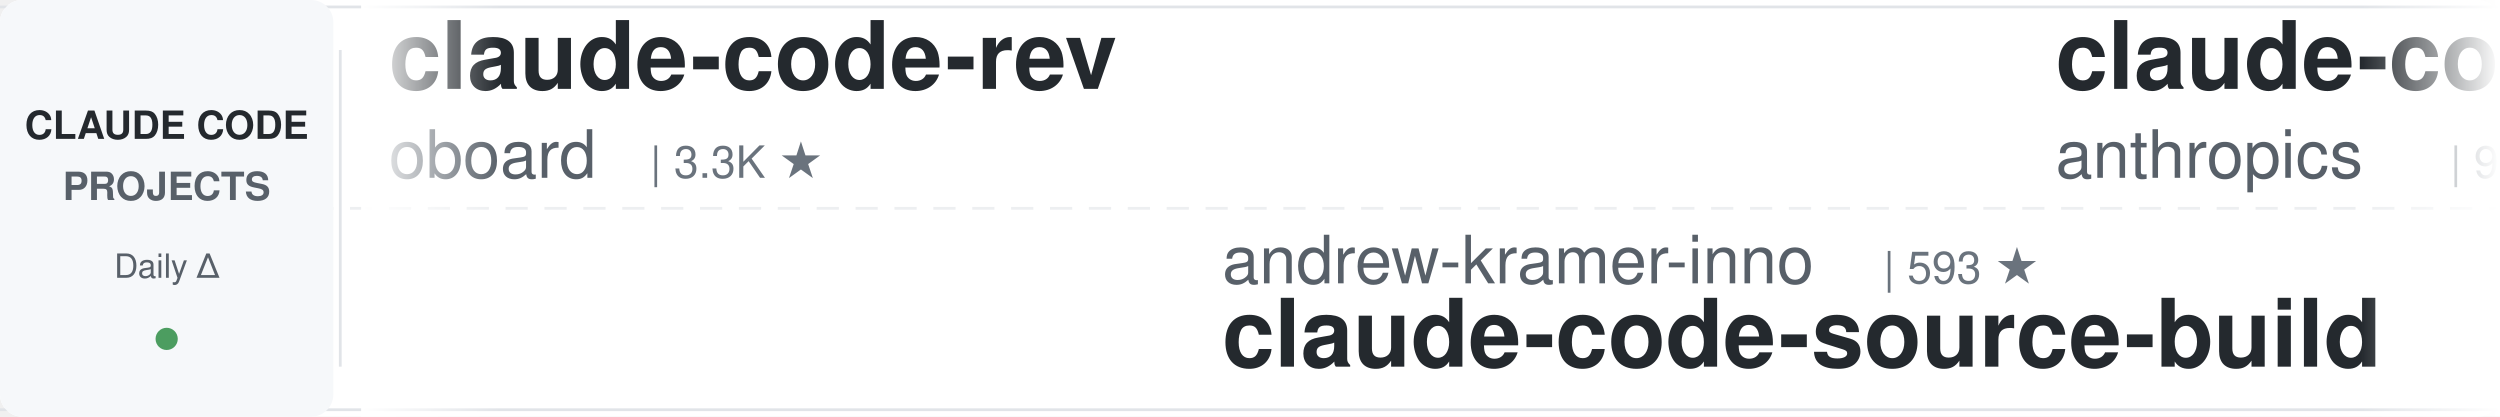
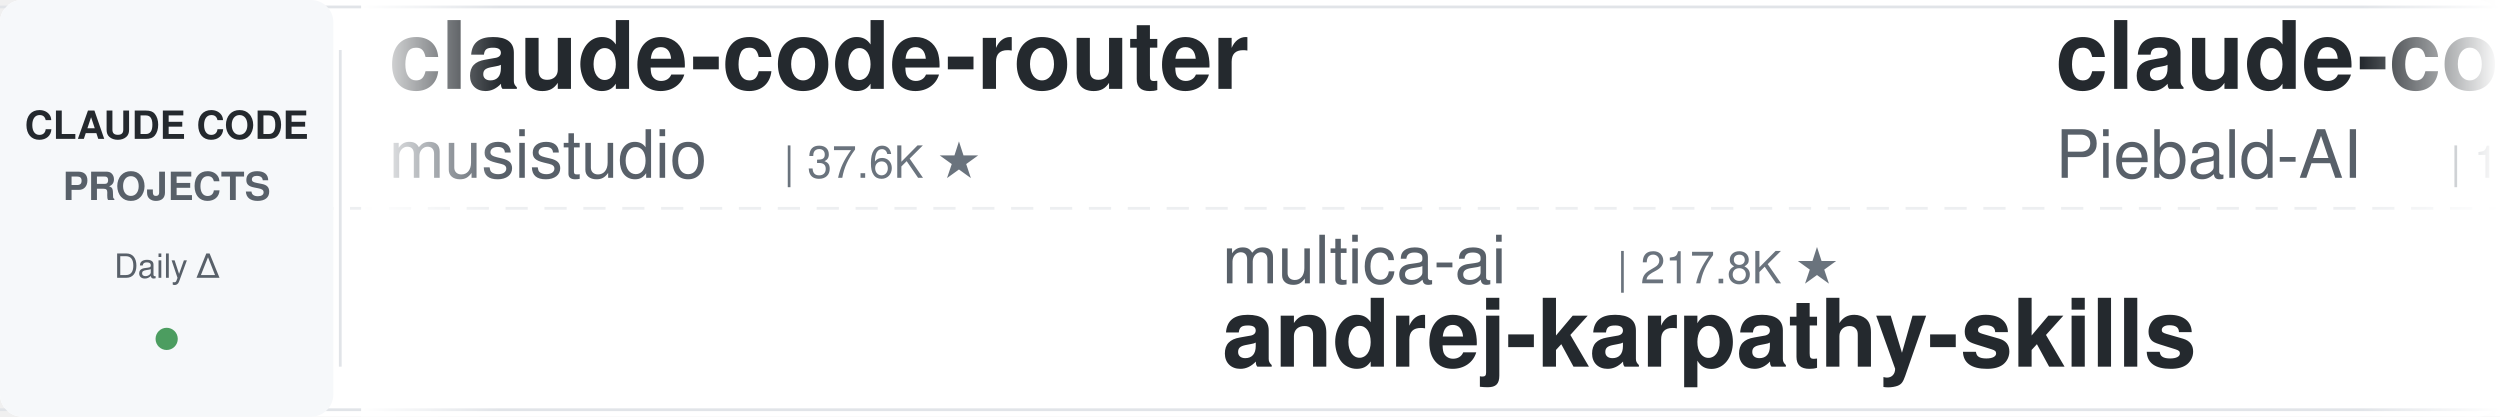
<svg xmlns="http://www.w3.org/2000/svg" width="900" height="150">
  <defs>
    <linearGradient id="leftFade" x1="0%" y1="0%" x2="100%" y2="0%">
      <stop offset="0%" style="stop-color:#ffffff;stop-opacity:1" />
      <stop offset="100%" style="stop-color:#ffffff;stop-opacity:0" />
    </linearGradient>
    <linearGradient id="rightFade" x1="0%" y1="0%" x2="100%" y2="0%">
      <stop offset="0%" style="stop-color:#ffffff;stop-opacity:0" />
      <stop offset="100%" style="stop-color:#ffffff;stop-opacity:1" />
    </linearGradient>
  </defs>
  <rect width="900" height="150" fill="#ffffff" rx="8" />
  <rect x="0" y="2" width="900" height="1" fill="#e1e4e8" />
  <rect x="0" y="147" width="900" height="1" fill="#e1e4e8" />
  <line x1="0" y1="75" x2="900" y2="75" stroke="#e1e4e8" stroke-width="1" stroke-dasharray="8 6" opacity="0.6" />
  <rect x="0" y="0" width="120" height="150" fill="#f6f8fa" rx="8" />
  <text x="60" y="50" font-family="-apple-system, BlinkMacSystemFont, 'Segoe UI', Helvetica, Arial, sans-serif" font-size="14" font-weight="600" fill="#24292e" text-anchor="middle">CLAUDE CODE</text>
  <text x="60" y="72" font-family="-apple-system, BlinkMacSystemFont, 'Segoe UI', Helvetica, Arial, sans-serif" font-size="14" font-weight="600" fill="#586069" text-anchor="middle">PROJECTS</text>
  <text x="60" y="100" font-family="-apple-system, BlinkMacSystemFont, 'Segoe UI', Helvetica, Arial, sans-serif" font-size="12" font-weight="500" fill="#586069" text-anchor="middle">Daily Δ</text>
  <circle cx="60" cy="122" r="4" fill="#22863a" opacity="0.8" />
  <rect x="122" y="18" width="1" height="114" fill="#e1e4e8" />
  <clipPath id="tickerClip">
    <rect x="130" y="0" width="770" height="150" />
  </clipPath>
  <g clip-path="url(#tickerClip)">
    <g id="tickerItems">
      <animateTransform attributeName="transform" attributeType="XML" type="translate" from="0 0" to="-3000 0" dur="54s" repeatCount="indefinite" />
      <g transform="translate(0, 0)">
-         <text x="140" y="32" font-family="-apple-system, BlinkMacSystemFont, 'Segoe UI', Helvetica, Arial, sans-serif" font-size="34" font-weight="600" fill="#24292e">claude-code-rev</text>
-         <text x="140" y="64" font-family="-apple-system, BlinkMacSystemFont, 'Segoe UI', Helvetica, Arial, sans-serif" font-size="24" font-weight="400" fill="#586069">oboard</text>
-         <text x="234" y="64" font-family="-apple-system, BlinkMacSystemFont, 'Segoe UI', Helvetica, Arial, sans-serif" font-size="16" font-weight="500" fill="#6a737d">| 3.3K ★</text>
+         <text x="140" y="32" font-family="-apple-system, BlinkMacSystemFont, 'Segoe UI', Helvetica, Arial, sans-serif" font-size="34" font-weight="600" fill="#24292e">claude-code-router</text>
+         <text x="140" y="64" font-family="-apple-system, BlinkMacSystemFont, 'Segoe UI', Helvetica, Arial, sans-serif" font-size="24" font-weight="400" fill="#586069">musistudio</text>
+         <text x="282" y="64" font-family="-apple-system, BlinkMacSystemFont, 'Segoe UI', Helvetica, Arial, sans-serif" font-size="16" font-weight="500" fill="#6a737d">| 37.6K ★</text>
      </g>
      <g transform="translate(300, 0)">
-         <text x="140" y="102" font-family="-apple-system, BlinkMacSystemFont, 'Segoe UI', Helvetica, Arial, sans-serif" font-size="24" font-weight="400" fill="#586069">andrew-kramer-inno</text>
-         <text x="378" y="102" font-family="-apple-system, BlinkMacSystemFont, 'Segoe UI', Helvetica, Arial, sans-serif" font-size="16" font-weight="500" fill="#6a737d">| 593 ★</text>
-         <text x="140" y="132" font-family="-apple-system, BlinkMacSystemFont, 'Segoe UI', Helvetica, Arial, sans-serif" font-size="34" font-weight="600" fill="#24292e">claude-code-source-build</text>
+         <text x="140" y="102" font-family="-apple-system, BlinkMacSystemFont, 'Segoe UI', Helvetica, Arial, sans-serif" font-size="24" font-weight="400" fill="#586069">multica-ai</text>
+         <text x="282" y="102" font-family="-apple-system, BlinkMacSystemFont, 'Segoe UI', Helvetica, Arial, sans-serif" font-size="16" font-weight="500" fill="#6a737d">| 217.8K ★</text>
+         <text x="140" y="132" font-family="-apple-system, BlinkMacSystemFont, 'Segoe UI', Helvetica, Arial, sans-serif" font-size="34" font-weight="600" fill="#24292e">andrej-karpathy-skills</text>
      </g>
      <g transform="translate(600, 0)">
-         <text x="140" y="32" font-family="-apple-system, BlinkMacSystemFont, 'Segoe UI', Helvetica, Arial, sans-serif" font-size="34" font-weight="600" fill="#24292e">claude-code-action</text>
-         <text x="140" y="64" font-family="-apple-system, BlinkMacSystemFont, 'Segoe UI', Helvetica, Arial, sans-serif" font-size="24" font-weight="400" fill="#586069">anthropics</text>
-         <text x="282" y="64" font-family="-apple-system, BlinkMacSystemFont, 'Segoe UI', Helvetica, Arial, sans-serif" font-size="16" font-weight="500" fill="#6a737d">| 9.5K ★</text>
+         <text x="140" y="32" font-family="-apple-system, BlinkMacSystemFont, 'Segoe UI', Helvetica, Arial, sans-serif" font-size="34" font-weight="600" fill="#24292e">claude-code-system-promp...</text>
+         <text x="140" y="64" font-family="-apple-system, BlinkMacSystemFont, 'Segoe UI', Helvetica, Arial, sans-serif" font-size="24" font-weight="400" fill="#586069">Piebald-AI</text>
+         <text x="282" y="64" font-family="-apple-system, BlinkMacSystemFont, 'Segoe UI', Helvetica, Arial, sans-serif" font-size="16" font-weight="500" fill="#6a737d">| 12.9K ★</text>
      </g>
      <g transform="translate(900, 0)">
-         <text x="140" y="102" font-family="-apple-system, BlinkMacSystemFont, 'Segoe UI', Helvetica, Arial, sans-serif" font-size="24" font-weight="400" fill="#586069">OneRedOak</text>
-         <text x="270" y="102" font-family="-apple-system, BlinkMacSystemFont, 'Segoe UI', Helvetica, Arial, sans-serif" font-size="16" font-weight="500" fill="#6a737d">| 3.9K ★</text>
-         <text x="140" y="132" font-family="-apple-system, BlinkMacSystemFont, 'Segoe UI', Helvetica, Arial, sans-serif" font-size="34" font-weight="600" fill="#24292e">claude-code-workflows</text>
+         <text x="140" y="102" font-family="-apple-system, BlinkMacSystemFont, 'Segoe UI', Helvetica, Arial, sans-serif" font-size="24" font-weight="400" fill="#586069">Donchitos</text>
+         <text x="270" y="102" font-family="-apple-system, BlinkMacSystemFont, 'Segoe UI', Helvetica, Arial, sans-serif" font-size="16" font-weight="500" fill="#6a737d">| 26.0K ★</text>
+         <text x="140" y="132" font-family="-apple-system, BlinkMacSystemFont, 'Segoe UI', Helvetica, Arial, sans-serif" font-size="34" font-weight="600" fill="#24292e">Claude-Code-Game-Studios</text>
      </g>
      <g transform="translate(1200, 0)">
-         <text x="140" y="32" font-family="-apple-system, BlinkMacSystemFont, 'Segoe UI', Helvetica, Arial, sans-serif" font-size="34" font-weight="600" fill="#24292e">claude-code-hub</text>
-         <text x="140" y="64" font-family="-apple-system, BlinkMacSystemFont, 'Segoe UI', Helvetica, Arial, sans-serif" font-size="24" font-weight="400" fill="#586069">ding113</text>
-         <text x="246" y="64" font-family="-apple-system, BlinkMacSystemFont, 'Segoe UI', Helvetica, Arial, sans-serif" font-size="16" font-weight="500" fill="#6a737d">| 3.4K ★</text>
+         <text x="140" y="32" font-family="-apple-system, BlinkMacSystemFont, 'Segoe UI', Helvetica, Arial, sans-serif" font-size="34" font-weight="600" fill="#24292e">claude-code-transcripts</text>
+         <text x="140" y="64" font-family="-apple-system, BlinkMacSystemFont, 'Segoe UI', Helvetica, Arial, sans-serif" font-size="24" font-weight="400" fill="#586069">simonw</text>
+         <text x="234" y="64" font-family="-apple-system, BlinkMacSystemFont, 'Segoe UI', Helvetica, Arial, sans-serif" font-size="16" font-weight="500" fill="#6a737d">| 1.7K ★</text>
      </g>
      <g transform="translate(1500, 0)">
-         <text x="140" y="102" font-family="-apple-system, BlinkMacSystemFont, 'Segoe UI', Helvetica, Arial, sans-serif" font-size="24" font-weight="400" fill="#586069">fuergaosi233</text>
-         <text x="306" y="102" font-family="-apple-system, BlinkMacSystemFont, 'Segoe UI', Helvetica, Arial, sans-serif" font-size="16" font-weight="500" fill="#6a737d">| 2.8K ★</text>
-         <text x="140" y="132" font-family="-apple-system, BlinkMacSystemFont, 'Segoe UI', Helvetica, Arial, sans-serif" font-size="34" font-weight="600" fill="#24292e">claude-code-proxy</text>
+         <text x="140" y="102" font-family="-apple-system, BlinkMacSystemFont, 'Segoe UI', Helvetica, Arial, sans-serif" font-size="24" font-weight="400" fill="#586069">shanraisshan</text>
+         <text x="306" y="102" font-family="-apple-system, BlinkMacSystemFont, 'Segoe UI', Helvetica, Arial, sans-serif" font-size="16" font-weight="500" fill="#6a737d">| 67.3K ★</text>
+         <text x="140" y="132" font-family="-apple-system, BlinkMacSystemFont, 'Segoe UI', Helvetica, Arial, sans-serif" font-size="34" font-weight="600" fill="#24292e">claude-code-best-practic...</text>
      </g>
      <g transform="translate(1800, 0)">
-         <text x="140" y="32" font-family="-apple-system, BlinkMacSystemFont, 'Segoe UI', Helvetica, Arial, sans-serif" font-size="34" font-weight="600" fill="#24292e">Claude-Code-Source-Study</text>
-         <text x="140" y="64" font-family="-apple-system, BlinkMacSystemFont, 'Segoe UI', Helvetica, Arial, sans-serif" font-size="24" font-weight="400" fill="#586069">luyao618</text>
-         <text x="258" y="64" font-family="-apple-system, BlinkMacSystemFont, 'Segoe UI', Helvetica, Arial, sans-serif" font-size="16" font-weight="500" fill="#6a737d">| 1.7K ★</text>
+         <text x="140" y="32" font-family="-apple-system, BlinkMacSystemFont, 'Segoe UI', Helvetica, Arial, sans-serif" font-size="34" font-weight="600" fill="#24292e">how-claude-code-works</text>
+         <text x="140" y="64" font-family="-apple-system, BlinkMacSystemFont, 'Segoe UI', Helvetica, Arial, sans-serif" font-size="24" font-weight="400" fill="#586069">Windy3f3f3f3f</text>
+         <text x="318" y="64" font-family="-apple-system, BlinkMacSystemFont, 'Segoe UI', Helvetica, Arial, sans-serif" font-size="16" font-weight="500" fill="#6a737d">| 3.7K ★</text>
      </g>
      <g transform="translate(2100, 0)">
-         <text x="140" y="102" font-family="-apple-system, BlinkMacSystemFont, 'Segoe UI', Helvetica, Arial, sans-serif" font-size="24" font-weight="400" fill="#586069">wanshuiyin</text>
-         <text x="282" y="102" font-family="-apple-system, BlinkMacSystemFont, 'Segoe UI', Helvetica, Arial, sans-serif" font-size="16" font-weight="500" fill="#6a737d">| 17.2K ★</text>
-         <text x="140" y="132" font-family="-apple-system, BlinkMacSystemFont, 'Segoe UI', Helvetica, Arial, sans-serif" font-size="34" font-weight="600" fill="#24292e">Auto-claude-code-researc...</text>
+         <text x="140" y="102" font-family="-apple-system, BlinkMacSystemFont, 'Segoe UI', Helvetica, Arial, sans-serif" font-size="24" font-weight="400" fill="#586069">hangsman</text>
+         <text x="258" y="102" font-family="-apple-system, BlinkMacSystemFont, 'Segoe UI', Helvetica, Arial, sans-serif" font-size="16" font-weight="500" fill="#6a737d">| 797 ★</text>
+         <text x="140" y="132" font-family="-apple-system, BlinkMacSystemFont, 'Segoe UI', Helvetica, Arial, sans-serif" font-size="34" font-weight="600" fill="#24292e">claude-code-source</text>
      </g>
      <g transform="translate(2400, 0)">
-         <text x="140" y="32" font-family="-apple-system, BlinkMacSystemFont, 'Segoe UI', Helvetica, Arial, sans-serif" font-size="34" font-weight="600" fill="#24292e">system_prompts_leaks</text>
-         <text x="140" y="64" font-family="-apple-system, BlinkMacSystemFont, 'Segoe UI', Helvetica, Arial, sans-serif" font-size="24" font-weight="400" fill="#586069">asgeirtj</text>
-         <text x="258" y="64" font-family="-apple-system, BlinkMacSystemFont, 'Segoe UI', Helvetica, Arial, sans-serif" font-size="16" font-weight="500" fill="#6a737d">| 69.3K ★</text>
+         <text x="140" y="32" font-family="-apple-system, BlinkMacSystemFont, 'Segoe UI', Helvetica, Arial, sans-serif" font-size="34" font-weight="600" fill="#24292e">claude-code-engineering</text>
+         <text x="140" y="64" font-family="-apple-system, BlinkMacSystemFont, 'Segoe UI', Helvetica, Arial, sans-serif" font-size="24" font-weight="400" fill="#586069">huangjia2019</text>
+         <text x="306" y="64" font-family="-apple-system, BlinkMacSystemFont, 'Segoe UI', Helvetica, Arial, sans-serif" font-size="16" font-weight="500" fill="#6a737d">| 1.1K ★</text>
      </g>
      <g transform="translate(2700, 0)">
-         <text x="140" y="102" font-family="-apple-system, BlinkMacSystemFont, 'Segoe UI', Helvetica, Arial, sans-serif" font-size="24" font-weight="400" fill="#586069">WorldFlowAI</text>
-         <text x="294" y="102" font-family="-apple-system, BlinkMacSystemFont, 'Segoe UI', Helvetica, Arial, sans-serif" font-size="16" font-weight="500" fill="#6a737d">| 4.4K ★</text>
-         <text x="140" y="132" font-family="-apple-system, BlinkMacSystemFont, 'Segoe UI', Helvetica, Arial, sans-serif" font-size="34" font-weight="600" fill="#24292e">everything-claude-code</text>
+         <text x="140" y="102" font-family="-apple-system, BlinkMacSystemFont, 'Segoe UI', Helvetica, Arial, sans-serif" font-size="24" font-weight="400" fill="#586069">techjarves</text>
+         <text x="282" y="102" font-family="-apple-system, BlinkMacSystemFont, 'Segoe UI', Helvetica, Arial, sans-serif" font-size="16" font-weight="500" fill="#6a737d">| 1.6K ★</text>
+         <text x="140" y="132" font-family="-apple-system, BlinkMacSystemFont, 'Segoe UI', Helvetica, Arial, sans-serif" font-size="34" font-weight="600" fill="#24292e">ClaudeCode-Portable</text>
      </g>
      <g transform="translate(3000, 0)">
-         <text x="140" y="32" font-family="-apple-system, BlinkMacSystemFont, 'Segoe UI', Helvetica, Arial, sans-serif" font-size="34" font-weight="600" fill="#24292e">claude-code-rev</text>
-         <text x="140" y="64" font-family="-apple-system, BlinkMacSystemFont, 'Segoe UI', Helvetica, Arial, sans-serif" font-size="24" font-weight="400" fill="#586069">oboard</text>
-         <text x="234" y="64" font-family="-apple-system, BlinkMacSystemFont, 'Segoe UI', Helvetica, Arial, sans-serif" font-size="16" font-weight="500" fill="#6a737d">| 3.3K ★</text>
+         <text x="140" y="32" font-family="-apple-system, BlinkMacSystemFont, 'Segoe UI', Helvetica, Arial, sans-serif" font-size="34" font-weight="600" fill="#24292e">claude-code-router</text>
+         <text x="140" y="64" font-family="-apple-system, BlinkMacSystemFont, 'Segoe UI', Helvetica, Arial, sans-serif" font-size="24" font-weight="400" fill="#586069">musistudio</text>
+         <text x="282" y="64" font-family="-apple-system, BlinkMacSystemFont, 'Segoe UI', Helvetica, Arial, sans-serif" font-size="16" font-weight="500" fill="#6a737d">| 37.6K ★</text>
      </g>
      <g transform="translate(3300, 0)">
-         <text x="140" y="102" font-family="-apple-system, BlinkMacSystemFont, 'Segoe UI', Helvetica, Arial, sans-serif" font-size="24" font-weight="400" fill="#586069">andrew-kramer-inno</text>
-         <text x="378" y="102" font-family="-apple-system, BlinkMacSystemFont, 'Segoe UI', Helvetica, Arial, sans-serif" font-size="16" font-weight="500" fill="#6a737d">| 593 ★</text>
-         <text x="140" y="132" font-family="-apple-system, BlinkMacSystemFont, 'Segoe UI', Helvetica, Arial, sans-serif" font-size="34" font-weight="600" fill="#24292e">claude-code-source-build</text>
+         <text x="140" y="102" font-family="-apple-system, BlinkMacSystemFont, 'Segoe UI', Helvetica, Arial, sans-serif" font-size="24" font-weight="400" fill="#586069">multica-ai</text>
+         <text x="282" y="102" font-family="-apple-system, BlinkMacSystemFont, 'Segoe UI', Helvetica, Arial, sans-serif" font-size="16" font-weight="500" fill="#6a737d">| 217.8K ★</text>
+         <text x="140" y="132" font-family="-apple-system, BlinkMacSystemFont, 'Segoe UI', Helvetica, Arial, sans-serif" font-size="34" font-weight="600" fill="#24292e">andrej-karpathy-skills</text>
      </g>
      <g transform="translate(3600, 0)">
-         <text x="140" y="32" font-family="-apple-system, BlinkMacSystemFont, 'Segoe UI', Helvetica, Arial, sans-serif" font-size="34" font-weight="600" fill="#24292e">claude-code-action</text>
-         <text x="140" y="64" font-family="-apple-system, BlinkMacSystemFont, 'Segoe UI', Helvetica, Arial, sans-serif" font-size="24" font-weight="400" fill="#586069">anthropics</text>
-         <text x="282" y="64" font-family="-apple-system, BlinkMacSystemFont, 'Segoe UI', Helvetica, Arial, sans-serif" font-size="16" font-weight="500" fill="#6a737d">| 9.5K ★</text>
+         <text x="140" y="32" font-family="-apple-system, BlinkMacSystemFont, 'Segoe UI', Helvetica, Arial, sans-serif" font-size="34" font-weight="600" fill="#24292e">claude-code-system-promp...</text>
+         <text x="140" y="64" font-family="-apple-system, BlinkMacSystemFont, 'Segoe UI', Helvetica, Arial, sans-serif" font-size="24" font-weight="400" fill="#586069">Piebald-AI</text>
+         <text x="282" y="64" font-family="-apple-system, BlinkMacSystemFont, 'Segoe UI', Helvetica, Arial, sans-serif" font-size="16" font-weight="500" fill="#6a737d">| 12.9K ★</text>
      </g>
      <g transform="translate(3900, 0)">
-         <text x="140" y="102" font-family="-apple-system, BlinkMacSystemFont, 'Segoe UI', Helvetica, Arial, sans-serif" font-size="24" font-weight="400" fill="#586069">OneRedOak</text>
-         <text x="270" y="102" font-family="-apple-system, BlinkMacSystemFont, 'Segoe UI', Helvetica, Arial, sans-serif" font-size="16" font-weight="500" fill="#6a737d">| 3.9K ★</text>
-         <text x="140" y="132" font-family="-apple-system, BlinkMacSystemFont, 'Segoe UI', Helvetica, Arial, sans-serif" font-size="34" font-weight="600" fill="#24292e">claude-code-workflows</text>
+         <text x="140" y="102" font-family="-apple-system, BlinkMacSystemFont, 'Segoe UI', Helvetica, Arial, sans-serif" font-size="24" font-weight="400" fill="#586069">Donchitos</text>
+         <text x="270" y="102" font-family="-apple-system, BlinkMacSystemFont, 'Segoe UI', Helvetica, Arial, sans-serif" font-size="16" font-weight="500" fill="#6a737d">| 26.0K ★</text>
+         <text x="140" y="132" font-family="-apple-system, BlinkMacSystemFont, 'Segoe UI', Helvetica, Arial, sans-serif" font-size="34" font-weight="600" fill="#24292e">Claude-Code-Game-Studios</text>
      </g>
    </g>
  </g>
  <rect x="130" y="0" width="50" height="150" fill="url(#leftFade)" />
  <rect x="850" y="0" width="50" height="150" fill="url(#rightFade)" />
</svg>
